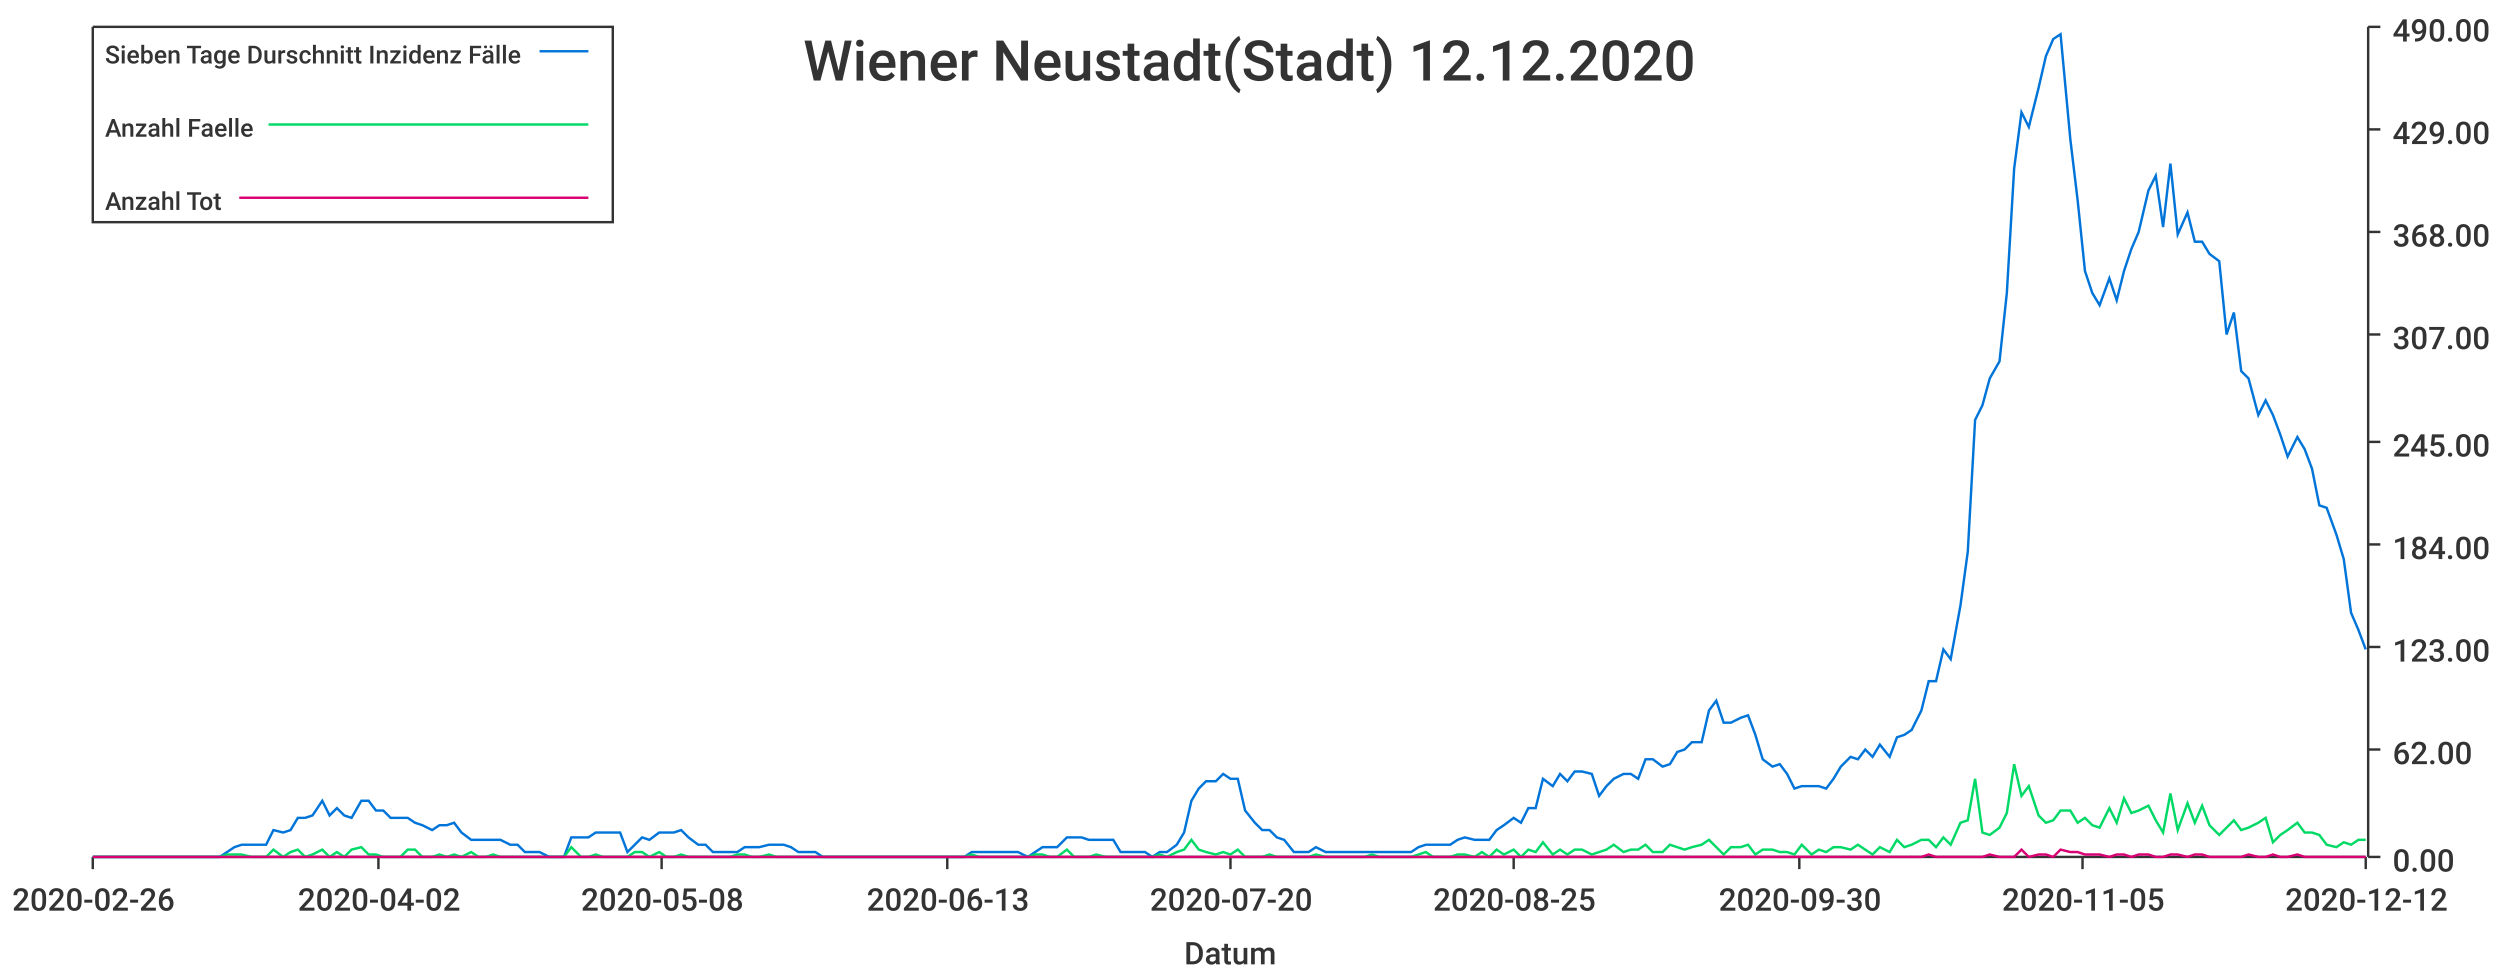
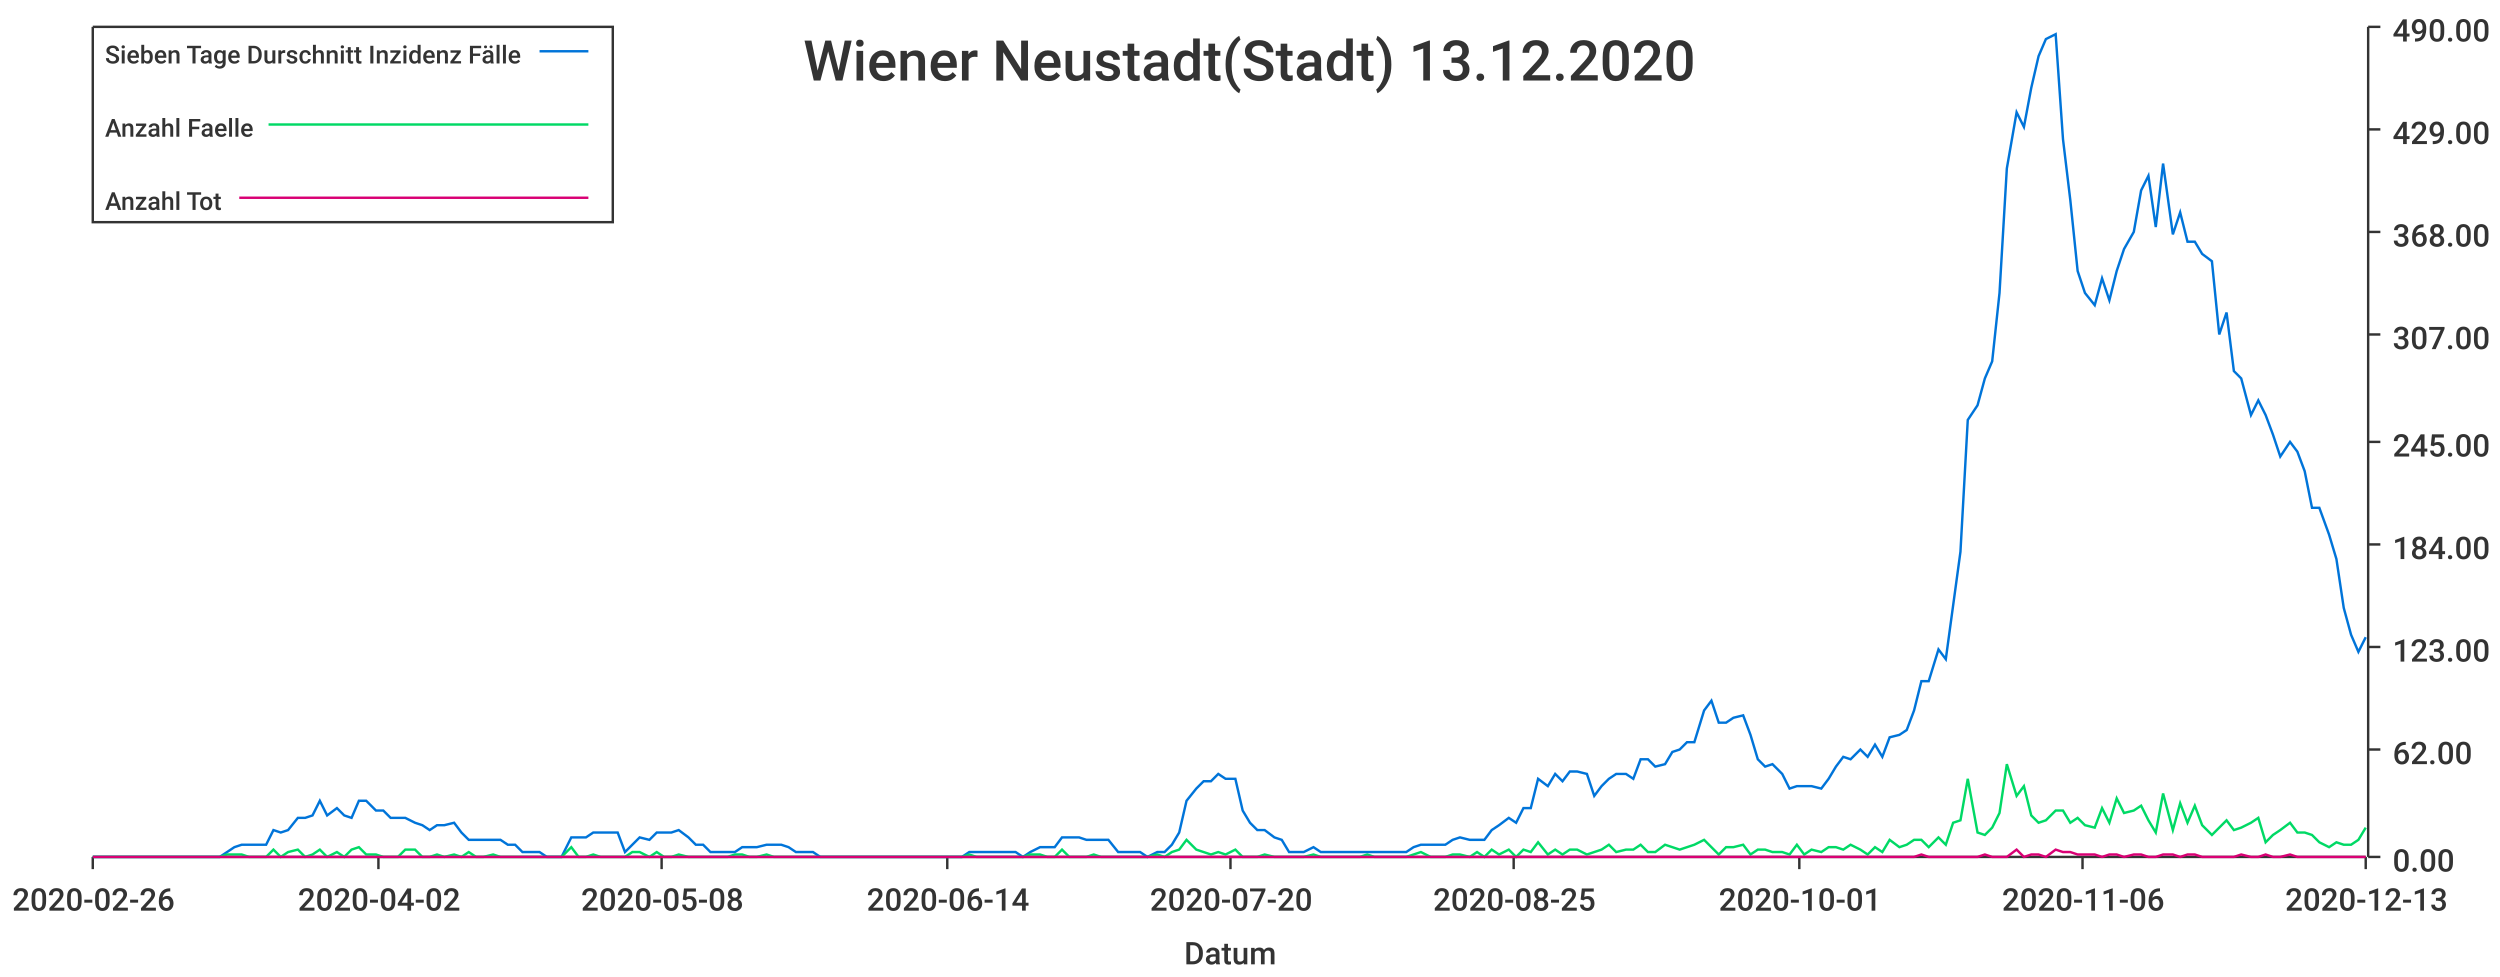
<svg xmlns="http://www.w3.org/2000/svg" width="1024" height="400">\n<path d="M 0 0 L 1024 0 L 1024 400 L 0 400 L 0 0" style="stroke-width:0;stroke:rgba(255,255,255,1.0);fill:rgba(255,255,255,1.0)" />
  <path d="M 38 11 L 969 11 L 969 351 L 38 351 L 38 11" style="stroke-width:0;stroke:rgba(255,255,255,1.0);fill:rgba(255,255,255,1.0)" />
  <path d="M 38 351 L 969 351" style="stroke-width:1;stroke:rgba(51,51,51,1.0);fill:none" />
  <path d="M 38 351 L 38 356" style="stroke-width:1;stroke:rgba(51,51,51,1.0);fill:none" />
  <text x="5" y="373" style="stroke-width:0;stroke:none;fill:rgba(51,51,51,1.0);font-size:12.8px;font-family:'Roboto Medium',sans-serif">2020-02-26</text>
  <path d="M 155 351 L 155 356" style="stroke-width:1;stroke:rgba(51,51,51,1.0);fill:none" />
  <text x="122" y="373" style="stroke-width:0;stroke:none;fill:rgba(51,51,51,1.0);font-size:12.8px;font-family:'Roboto Medium',sans-serif">2020-04-02</text>
  <path d="M 271 351 L 271 356" style="stroke-width:1;stroke:rgba(51,51,51,1.0);fill:none" />
  <text x="238" y="373" style="stroke-width:0;stroke:none;fill:rgba(51,51,51,1.0);font-size:12.8px;font-family:'Roboto Medium',sans-serif">2020-05-08</text>
  <path d="M 388 351 L 388 356" style="stroke-width:1;stroke:rgba(51,51,51,1.0);fill:none" />
-   <text x="355" y="373" style="stroke-width:0;stroke:none;fill:rgba(51,51,51,1.0);font-size:12.8px;font-family:'Roboto Medium',sans-serif">2020-06-13</text>
+   <text x="355" y="373" style="stroke-width:0;stroke:none;fill:rgba(51,51,51,1.0);font-size:12.8px;font-family:'Roboto Medium',sans-serif">2020-06-14</text>
  <path d="M 504 351 L 504 356" style="stroke-width:1;stroke:rgba(51,51,51,1.0);fill:none" />
  <text x="471" y="373" style="stroke-width:0;stroke:none;fill:rgba(51,51,51,1.0);font-size:12.8px;font-family:'Roboto Medium',sans-serif">2020-07-20</text>
  <path d="M 620 351 L 620 356" style="stroke-width:1;stroke:rgba(51,51,51,1.0);fill:none" />
  <text x="587" y="373" style="stroke-width:0;stroke:none;fill:rgba(51,51,51,1.0);font-size:12.8px;font-family:'Roboto Medium',sans-serif">2020-08-25</text>
  <path d="M 737 351 L 737 356" style="stroke-width:1;stroke:rgba(51,51,51,1.0);fill:none" />
-   <text x="704" y="373" style="stroke-width:0;stroke:none;fill:rgba(51,51,51,1.0);font-size:12.8px;font-family:'Roboto Medium',sans-serif">2020-09-30</text>
+   <text x="704" y="373" style="stroke-width:0;stroke:none;fill:rgba(51,51,51,1.0);font-size:12.8px;font-family:'Roboto Medium',sans-serif">2020-10-01</text>
  <path d="M 853 351 L 853 356" style="stroke-width:1;stroke:rgba(51,51,51,1.0);fill:none" />
-   <text x="820" y="373" style="stroke-width:0;stroke:none;fill:rgba(51,51,51,1.0);font-size:12.8px;font-family:'Roboto Medium',sans-serif">2020-11-05</text>
+   <text x="820" y="373" style="stroke-width:0;stroke:none;fill:rgba(51,51,51,1.0);font-size:12.8px;font-family:'Roboto Medium',sans-serif">2020-11-06</text>
  <path d="M 969 351 L 969 356" style="stroke-width:1;stroke:rgba(51,51,51,1.0);fill:none" />
-   <text x="936" y="373" style="stroke-width:0;stroke:none;fill:rgba(51,51,51,1.0);font-size:12.8px;font-family:'Roboto Medium',sans-serif">2020-12-12</text>
+   <text x="936" y="373" style="stroke-width:0;stroke:none;fill:rgba(51,51,51,1.0);font-size:12.8px;font-family:'Roboto Medium',sans-serif">2020-12-13</text>
  <text x="485" y="395" style="stroke-width:0;stroke:none;fill:rgba(51,51,51,1.0);font-size:12.8px;font-family:'Roboto Medium',sans-serif">Datum</text>
  <path d="M 970 351 L 970 11" style="stroke-width:1;stroke:rgba(51,51,51,1.0);fill:none" />
  <path d="M 970 351 L 975 351" style="stroke-width:1;stroke:rgba(51,51,51,1.0);fill:none" />
  <text x="980" y="357" style="stroke-width:0;stroke:none;fill:rgba(51,51,51,1.0);font-size:12.8px;font-family:'Roboto Medium',sans-serif">0.00</text>
  <path d="M 970 307 L 975 307" style="stroke-width:1;stroke:rgba(51,51,51,1.0);fill:none" />
  <text x="980" y="313" style="stroke-width:0;stroke:none;fill:rgba(51,51,51,1.0);font-size:12.8px;font-family:'Roboto Medium',sans-serif">62.00</text>
  <path d="M 970 265 L 975 265" style="stroke-width:1;stroke:rgba(51,51,51,1.0);fill:none" />
  <text x="980" y="271" style="stroke-width:0;stroke:none;fill:rgba(51,51,51,1.0);font-size:12.8px;font-family:'Roboto Medium',sans-serif">123.00</text>
  <path d="M 970 223 L 975 223" style="stroke-width:1;stroke:rgba(51,51,51,1.0);fill:none" />
  <text x="980" y="229" style="stroke-width:0;stroke:none;fill:rgba(51,51,51,1.0);font-size:12.8px;font-family:'Roboto Medium',sans-serif">184.00</text>
  <path d="M 970 181 L 975 181" style="stroke-width:1;stroke:rgba(51,51,51,1.0);fill:none" />
  <text x="980" y="187" style="stroke-width:0;stroke:none;fill:rgba(51,51,51,1.0);font-size:12.8px;font-family:'Roboto Medium',sans-serif">245.00</text>
  <path d="M 970 137 L 975 137" style="stroke-width:1;stroke:rgba(51,51,51,1.0);fill:none" />
  <text x="980" y="143" style="stroke-width:0;stroke:none;fill:rgba(51,51,51,1.0);font-size:12.8px;font-family:'Roboto Medium',sans-serif">307.00</text>
  <path d="M 970 95 L 975 95" style="stroke-width:1;stroke:rgba(51,51,51,1.0);fill:none" />
  <text x="980" y="101" style="stroke-width:0;stroke:none;fill:rgba(51,51,51,1.0);font-size:12.8px;font-family:'Roboto Medium',sans-serif">368.00</text>
  <path d="M 970 53 L 975 53" style="stroke-width:1;stroke:rgba(51,51,51,1.0);fill:none" />
  <text x="980" y="59" style="stroke-width:0;stroke:none;fill:rgba(51,51,51,1.0);font-size:12.8px;font-family:'Roboto Medium',sans-serif">429.00</text>
  <path d="M 970 11 L 975 11" style="stroke-width:1;stroke:rgba(51,51,51,1.0);fill:none" />
  <text x="980" y="17" style="stroke-width:0;stroke:none;fill:rgba(51,51,51,1.0);font-size:12.8px;font-family:'Roboto Medium',sans-serif">490.00</text>
-   <path d="M 38 351 L 42 351 L 45 351 L 48 351 L 51 351 L 55 351 L 58 351 L 61 351 L 64 351 L 67 351 L 71 351 L 74 351 L 77 351 L 80 351 L 83 351 L 87 351 L 90 351 L 93 349 L 96 347 L 99 346 L 103 346 L 106 346 L 109 346 L 112 340 L 116 341 L 119 340 L 122 335 L 125 335 L 128 334 L 132 328 L 135 334 L 138 331 L 141 334 L 144 335 L 148 328 L 151 328 L 154 332 L 157 332 L 160 335 L 164 335 L 167 335 L 170 337 L 173 338 L 177 340 L 180 338 L 183 338 L 186 337 L 189 341 L 193 344 L 196 344 L 199 344 L 202 344 L 205 344 L 209 346 L 212 346 L 215 349 L 218 349 L 221 349 L 225 351 L 228 351 L 231 351 L 234 343 L 238 343 L 241 343 L 244 341 L 247 341 L 250 341 L 254 341 L 257 349 L 260 346 L 263 343 L 266 344 L 270 341 L 273 341 L 276 341 L 279 340 L 282 343 L 286 346 L 289 346 L 292 349 L 295 349 L 299 349 L 302 349 L 305 347 L 308 347 L 311 347 L 315 346 L 318 346 L 321 346 L 324 347 L 327 349 L 331 349 L 334 349 L 337 351 L 340 351 L 343 351 L 347 351 L 350 351 L 353 351 L 356 351 L 360 351 L 363 351 L 366 351 L 369 351 L 372 351 L 376 351 L 379 351 L 382 351 L 385 351 L 388 351 L 392 351 L 395 351 L 398 349 L 401 349 L 404 349 L 408 349 L 411 349 L 414 349 L 417 349 L 421 351 L 424 349 L 427 347 L 430 347 L 433 347 L 437 343 L 440 343 L 443 343 L 446 344 L 449 344 L 453 344 L 456 344 L 459 349 L 462 349 L 465 349 L 469 349 L 472 351 L 475 349 L 478 349 L 482 346 L 485 341 L 488 328 L 491 323 L 494 320 L 498 320 L 501 317 L 504 319 L 507 319 L 510 332 L 514 337 L 517 340 L 520 340 L 523 343 L 526 344 L 530 349 L 533 349 L 536 349 L 539 347 L 543 349 L 546 349 L 549 349 L 552 349 L 555 349 L 559 349 L 562 349 L 565 349 L 568 349 L 571 349 L 575 349 L 578 349 L 581 347 L 584 346 L 587 346 L 591 346 L 594 346 L 597 344 L 600 343 L 604 344 L 607 344 L 610 344 L 613 340 L 616 338 L 620 335 L 623 337 L 626 331 L 629 331 L 632 319 L 636 322 L 639 317 L 642 320 L 645 316 L 648 316 L 652 317 L 655 326 L 658 322 L 661 319 L 665 317 L 668 317 L 671 319 L 674 311 L 677 311 L 681 314 L 684 313 L 687 308 L 690 307 L 693 304 L 697 304 L 700 291 L 703 287 L 706 296 L 709 296 L 713 294 L 716 293 L 719 301 L 722 311 L 726 314 L 729 313 L 732 317 L 735 323 L 738 322 L 742 322 L 745 322 L 748 323 L 751 319 L 754 314 L 758 310 L 761 311 L 764 307 L 767 310 L 770 305 L 774 310 L 777 302 L 780 301 L 783 299 L 787 291 L 790 279 L 793 279 L 796 266 L 799 270 L 803 248 L 806 226 L 809 172 L 812 166 L 815 155 L 819 148 L 822 120 L 825 69 L 828 46 L 831 52 L 835 36 L 838 23 L 841 16 L 844 14 L 848 57 L 851 82 L 854 111 L 857 120 L 860 125 L 864 114 L 867 123 L 870 111 L 873 102 L 876 95 L 880 78 L 883 72 L 886 93 L 889 67 L 892 96 L 896 87 L 899 99 L 902 99 L 905 104 L 909 107 L 912 137 L 915 128 L 918 152 L 921 155 L 925 170 L 928 164 L 931 170 L 934 178 L 937 187 L 941 179 L 944 184 L 947 192 L 950 207 L 953 208 L 957 219 L 960 229 L 963 251 L 966 258 L 969 266" style="stroke-width:1;stroke:rgba(0,116,217,1.0);fill:none" />
-   <path d="M 38 351 L 42 351 L 45 351 L 48 351 L 51 351 L 55 351 L 58 351 L 61 351 L 64 351 L 67 351 L 71 351 L 74 351 L 77 351 L 80 351 L 83 351 L 87 351 L 90 351 L 93 350 L 96 350 L 99 350 L 103 351 L 106 351 L 109 351 L 112 348 L 116 351 L 119 349 L 122 348 L 125 351 L 128 350 L 132 348 L 135 351 L 138 349 L 141 351 L 144 348 L 148 347 L 151 350 L 154 350 L 157 351 L 160 351 L 164 351 L 167 348 L 170 348 L 173 351 L 177 351 L 180 350 L 183 351 L 186 350 L 189 351 L 193 349 L 196 351 L 199 351 L 202 350 L 205 351 L 209 351 L 212 351 L 215 351 L 218 351 L 221 351 L 225 351 L 228 351 L 231 351 L 234 347 L 238 351 L 241 351 L 244 350 L 247 351 L 250 351 L 254 351 L 257 351 L 260 349 L 263 349 L 266 351 L 270 349 L 273 351 L 276 351 L 279 350 L 282 351 L 286 351 L 289 351 L 292 351 L 295 351 L 299 351 L 302 350 L 305 350 L 308 351 L 311 351 L 315 350 L 318 351 L 321 351 L 324 351 L 327 351 L 331 351 L 334 351 L 337 351 L 340 351 L 343 351 L 347 351 L 350 351 L 353 351 L 356 351 L 360 351 L 363 351 L 366 351 L 369 351 L 372 351 L 376 351 L 379 351 L 382 351 L 385 351 L 388 351 L 392 351 L 395 351 L 398 350 L 401 351 L 404 351 L 408 351 L 411 351 L 414 351 L 417 351 L 421 351 L 424 350 L 427 350 L 430 351 L 433 351 L 437 348 L 440 351 L 443 351 L 446 351 L 449 350 L 453 351 L 456 351 L 459 351 L 462 351 L 465 351 L 469 351 L 472 351 L 475 350 L 478 351 L 482 349 L 485 348 L 488 344 L 491 348 L 494 349 L 498 350 L 501 349 L 504 350 L 507 348 L 510 351 L 514 351 L 517 351 L 520 350 L 523 351 L 526 351 L 530 351 L 533 351 L 536 351 L 539 350 L 543 351 L 546 351 L 549 351 L 552 351 L 555 351 L 559 351 L 562 350 L 565 351 L 568 351 L 571 351 L 575 351 L 578 351 L 581 350 L 584 349 L 587 351 L 591 351 L 594 351 L 597 350 L 600 350 L 604 351 L 607 349 L 610 351 L 613 348 L 616 350 L 620 348 L 623 351 L 626 348 L 629 349 L 632 345 L 636 350 L 639 348 L 642 350 L 645 348 L 648 348 L 652 350 L 655 349 L 658 348 L 661 346 L 665 349 L 668 348 L 671 348 L 674 346 L 677 349 L 681 349 L 684 346 L 687 347 L 690 348 L 693 347 L 697 346 L 700 344 L 703 347 L 706 350 L 709 347 L 713 347 L 716 346 L 719 350 L 722 348 L 726 348 L 729 349 L 732 349 L 735 350 L 738 346 L 742 350 L 745 348 L 748 349 L 751 347 L 754 347 L 758 348 L 761 346 L 764 348 L 767 350 L 770 347 L 774 349 L 777 344 L 780 347 L 783 346 L 787 344 L 790 344 L 793 347 L 796 343 L 799 346 L 803 337 L 806 336 L 809 319 L 812 341 L 815 342 L 819 339 L 822 333 L 825 313 L 828 326 L 831 322 L 835 334 L 838 337 L 841 336 L 844 332 L 848 332 L 851 337 L 854 335 L 857 338 L 860 339 L 864 331 L 867 337 L 870 327 L 873 333 L 876 332 L 880 330 L 883 336 L 886 341 L 889 325 L 892 340 L 896 329 L 899 337 L 902 330 L 905 338 L 909 342 L 912 339 L 915 336 L 918 340 L 921 339 L 925 337 L 928 335 L 931 345 L 934 342 L 937 340 L 941 337 L 944 341 L 947 341 L 950 342 L 953 346 L 957 347 L 960 345 L 963 346 L 966 344 L 969 344" style="stroke-width:1;stroke:rgba(0,217,101,1.0);fill:none" />
-   <path d="M 38 351 L 42 351 L 45 351 L 48 351 L 51 351 L 55 351 L 58 351 L 61 351 L 64 351 L 67 351 L 71 351 L 74 351 L 77 351 L 80 351 L 83 351 L 87 351 L 90 351 L 93 351 L 96 351 L 99 351 L 103 351 L 106 351 L 109 351 L 112 351 L 116 351 L 119 351 L 122 351 L 125 351 L 128 351 L 132 351 L 135 351 L 138 351 L 141 351 L 144 351 L 148 351 L 151 351 L 154 351 L 157 351 L 160 351 L 164 351 L 167 351 L 170 351 L 173 351 L 177 351 L 180 351 L 183 351 L 186 351 L 189 351 L 193 351 L 196 351 L 199 351 L 202 351 L 205 351 L 209 351 L 212 351 L 215 351 L 218 351 L 221 351 L 225 351 L 228 351 L 231 351 L 234 351 L 238 351 L 241 351 L 244 351 L 247 351 L 250 351 L 254 351 L 257 351 L 260 351 L 263 351 L 266 351 L 270 351 L 273 351 L 276 351 L 279 351 L 282 351 L 286 351 L 289 351 L 292 351 L 295 351 L 299 351 L 302 351 L 305 351 L 308 351 L 311 351 L 315 351 L 318 351 L 321 351 L 324 351 L 327 351 L 331 351 L 334 351 L 337 351 L 340 351 L 343 351 L 347 351 L 350 351 L 353 351 L 356 351 L 360 351 L 363 351 L 366 351 L 369 351 L 372 351 L 376 351 L 379 351 L 382 351 L 385 351 L 388 351 L 392 351 L 395 351 L 398 351 L 401 351 L 404 351 L 408 351 L 411 351 L 414 351 L 417 351 L 421 351 L 424 351 L 427 351 L 430 351 L 433 351 L 437 351 L 440 351 L 443 351 L 446 351 L 449 351 L 453 351 L 456 351 L 459 351 L 462 351 L 465 351 L 469 351 L 472 351 L 475 351 L 478 351 L 482 351 L 485 351 L 488 351 L 491 351 L 494 351 L 498 351 L 501 351 L 504 351 L 507 351 L 510 351 L 514 351 L 517 351 L 520 351 L 523 351 L 526 351 L 530 351 L 533 351 L 536 351 L 539 351 L 543 351 L 546 351 L 549 351 L 552 351 L 555 351 L 559 351 L 562 351 L 565 351 L 568 351 L 571 351 L 575 351 L 578 351 L 581 351 L 584 351 L 587 351 L 591 351 L 594 351 L 597 351 L 600 351 L 604 351 L 607 351 L 610 351 L 613 351 L 616 351 L 620 351 L 623 351 L 626 351 L 629 351 L 632 351 L 636 351 L 639 351 L 642 351 L 645 351 L 648 351 L 652 351 L 655 351 L 658 351 L 661 351 L 665 351 L 668 351 L 671 351 L 674 351 L 677 351 L 681 351 L 684 351 L 687 351 L 690 351 L 693 351 L 697 351 L 700 351 L 703 351 L 706 351 L 709 351 L 713 351 L 716 351 L 719 351 L 722 351 L 726 351 L 729 351 L 732 351 L 735 351 L 738 351 L 742 351 L 745 351 L 748 351 L 751 351 L 754 351 L 758 351 L 761 351 L 764 351 L 767 351 L 770 351 L 774 351 L 777 351 L 780 351 L 783 351 L 787 351 L 790 350 L 793 351 L 796 351 L 799 351 L 803 351 L 806 351 L 809 351 L 812 351 L 815 350 L 819 351 L 822 351 L 825 351 L 828 348 L 831 351 L 835 350 L 838 350 L 841 351 L 844 348 L 848 349 L 851 349 L 854 350 L 857 350 L 860 350 L 864 351 L 867 350 L 870 350 L 873 351 L 876 350 L 880 350 L 883 351 L 886 351 L 889 350 L 892 350 L 896 351 L 899 350 L 902 350 L 905 351 L 909 351 L 912 351 L 915 351 L 918 351 L 921 350 L 925 351 L 928 351 L 931 350 L 934 351 L 937 351 L 941 350 L 944 351 L 947 351 L 950 351 L 953 351 L 957 351 L 960 351 L 963 351 L 966 351 L 969 351" style="stroke-width:1;stroke:rgba(217,0,116,1.0);fill:none" />
-   <text x="329" y="33" style="stroke-width:0;stroke:none;fill:rgba(51,51,51,1.0);font-size:23.0px;font-family:'Roboto Medium',sans-serif">Wiener Neustadt(Stadt) 12.12.2020</text>
+   <path d="M 38 351 L 42 351 L 45 351 L 48 351 L 51 351 L 54 351 L 58 351 L 61 351 L 64 351 L 67 351 L 70 351 L 74 351 L 77 351 L 80 351 L 83 351 L 86 351 L 90 351 L 93 349 L 96 347 L 99 346 L 102 346 L 106 346 L 109 346 L 112 340 L 115 341 L 118 340 L 122 335 L 125 335 L 128 334 L 131 328 L 134 334 L 138 331 L 141 334 L 144 335 L 147 328 L 150 328 L 154 332 L 157 332 L 160 335 L 163 335 L 166 335 L 170 337 L 173 338 L 176 340 L 179 338 L 182 338 L 186 337 L 189 341 L 192 344 L 195 344 L 198 344 L 202 344 L 205 344 L 208 346 L 211 346 L 214 349 L 218 349 L 221 349 L 224 351 L 227 351 L 230 351 L 234 343 L 237 343 L 240 343 L 243 341 L 246 341 L 250 341 L 253 341 L 256 349 L 259 346 L 262 343 L 266 344 L 269 341 L 272 341 L 275 341 L 278 340 L 282 343 L 285 346 L 288 346 L 291 349 L 294 349 L 298 349 L 301 349 L 304 347 L 307 347 L 310 347 L 314 346 L 317 346 L 320 346 L 323 347 L 326 349 L 330 349 L 333 349 L 336 351 L 339 351 L 342 351 L 346 351 L 349 351 L 352 351 L 355 351 L 358 351 L 362 351 L 365 351 L 368 351 L 371 351 L 374 351 L 378 351 L 381 351 L 384 351 L 387 351 L 390 351 L 394 351 L 397 349 L 400 349 L 403 349 L 406 349 L 410 349 L 413 349 L 416 349 L 419 351 L 422 349 L 426 347 L 429 347 L 432 347 L 435 343 L 438 343 L 442 343 L 445 344 L 448 344 L 451 344 L 454 344 L 458 349 L 461 349 L 464 349 L 467 349 L 470 351 L 474 349 L 477 349 L 480 346 L 483 341 L 486 328 L 490 323 L 493 320 L 496 320 L 499 317 L 502 319 L 506 319 L 509 332 L 512 337 L 515 340 L 518 340 L 522 343 L 525 344 L 528 349 L 531 349 L 534 349 L 538 347 L 541 349 L 544 349 L 547 349 L 550 349 L 554 349 L 557 349 L 560 349 L 563 349 L 566 349 L 570 349 L 573 349 L 576 349 L 579 347 L 582 346 L 586 346 L 589 346 L 592 346 L 595 344 L 598 343 L 602 344 L 605 344 L 608 344 L 611 340 L 614 338 L 618 335 L 621 337 L 624 331 L 627 331 L 630 319 L 634 322 L 637 317 L 640 320 L 643 316 L 646 316 L 650 317 L 653 326 L 656 322 L 659 319 L 662 317 L 666 317 L 669 319 L 672 311 L 675 311 L 678 314 L 682 313 L 685 308 L 688 307 L 691 304 L 694 304 L 698 291 L 701 287 L 704 296 L 707 296 L 710 294 L 714 293 L 717 301 L 720 311 L 723 314 L 726 313 L 730 317 L 733 323 L 736 322 L 739 322 L 742 322 L 746 323 L 749 319 L 752 314 L 755 310 L 758 311 L 762 307 L 765 310 L 768 305 L 771 310 L 774 302 L 778 301 L 781 299 L 784 291 L 787 279 L 790 279 L 794 266 L 797 270 L 800 248 L 803 226 L 806 172 L 810 166 L 813 155 L 816 148 L 819 120 L 822 69 L 826 46 L 829 52 L 832 36 L 835 23 L 838 16 L 842 14 L 845 57 L 848 82 L 851 111 L 854 120 L 858 125 L 861 114 L 864 123 L 867 111 L 870 102 L 874 95 L 877 78 L 880 72 L 883 93 L 886 67 L 890 96 L 893 87 L 896 99 L 899 99 L 902 104 L 906 107 L 909 137 L 912 128 L 915 152 L 918 155 L 922 170 L 925 164 L 928 170 L 931 178 L 934 187 L 938 181 L 941 185 L 944 193 L 947 208 L 950 208 L 954 219 L 957 229 L 960 249 L 963 260 L 966 267 L 969 261" style="stroke-width:1;stroke:rgba(0,116,217,1.0);fill:none" />
+   <path d="M 38 351 L 42 351 L 45 351 L 48 351 L 51 351 L 54 351 L 58 351 L 61 351 L 64 351 L 67 351 L 70 351 L 74 351 L 77 351 L 80 351 L 83 351 L 86 351 L 90 351 L 93 350 L 96 350 L 99 350 L 102 351 L 106 351 L 109 351 L 112 348 L 115 351 L 118 349 L 122 348 L 125 351 L 128 350 L 131 348 L 134 351 L 138 349 L 141 351 L 144 348 L 147 347 L 150 350 L 154 350 L 157 351 L 160 351 L 163 351 L 166 348 L 170 348 L 173 351 L 176 351 L 179 350 L 182 351 L 186 350 L 189 351 L 192 349 L 195 351 L 198 351 L 202 350 L 205 351 L 208 351 L 211 351 L 214 351 L 218 351 L 221 351 L 224 351 L 227 351 L 230 351 L 234 347 L 237 351 L 240 351 L 243 350 L 246 351 L 250 351 L 253 351 L 256 351 L 259 349 L 262 349 L 266 351 L 269 349 L 272 351 L 275 351 L 278 350 L 282 351 L 285 351 L 288 351 L 291 351 L 294 351 L 298 351 L 301 350 L 304 350 L 307 351 L 310 351 L 314 350 L 317 351 L 320 351 L 323 351 L 326 351 L 330 351 L 333 351 L 336 351 L 339 351 L 342 351 L 346 351 L 349 351 L 352 351 L 355 351 L 358 351 L 362 351 L 365 351 L 368 351 L 371 351 L 374 351 L 378 351 L 381 351 L 384 351 L 387 351 L 390 351 L 394 351 L 397 350 L 400 351 L 403 351 L 406 351 L 410 351 L 413 351 L 416 351 L 419 351 L 422 350 L 426 350 L 429 351 L 432 351 L 435 348 L 438 351 L 442 351 L 445 351 L 448 350 L 451 351 L 454 351 L 458 351 L 461 351 L 464 351 L 467 351 L 470 351 L 474 350 L 477 351 L 480 349 L 483 348 L 486 344 L 490 348 L 493 349 L 496 350 L 499 349 L 502 350 L 506 348 L 509 351 L 512 351 L 515 351 L 518 350 L 522 351 L 525 351 L 528 351 L 531 351 L 534 351 L 538 350 L 541 351 L 544 351 L 547 351 L 550 351 L 554 351 L 557 351 L 560 350 L 563 351 L 566 351 L 570 351 L 573 351 L 576 351 L 579 350 L 582 349 L 586 351 L 589 351 L 592 351 L 595 350 L 598 350 L 602 351 L 605 349 L 608 351 L 611 348 L 614 350 L 618 348 L 621 351 L 624 348 L 627 349 L 630 345 L 634 350 L 637 348 L 640 350 L 643 348 L 646 348 L 650 350 L 653 349 L 656 348 L 659 346 L 662 349 L 666 348 L 669 348 L 672 346 L 675 349 L 678 349 L 682 346 L 685 347 L 688 348 L 691 347 L 694 346 L 698 344 L 701 347 L 704 350 L 707 347 L 710 347 L 714 346 L 717 350 L 720 348 L 723 348 L 726 349 L 730 349 L 733 350 L 736 346 L 739 350 L 742 348 L 746 349 L 749 347 L 752 347 L 755 348 L 758 346 L 762 348 L 765 350 L 768 347 L 771 349 L 774 344 L 778 347 L 781 346 L 784 344 L 787 344 L 790 347 L 794 343 L 797 346 L 800 337 L 803 336 L 806 319 L 810 341 L 813 342 L 816 339 L 819 333 L 822 313 L 826 326 L 829 322 L 832 334 L 835 337 L 838 336 L 842 332 L 845 332 L 848 337 L 851 335 L 854 338 L 858 339 L 861 331 L 864 337 L 867 327 L 870 333 L 874 332 L 877 330 L 880 336 L 883 341 L 886 325 L 890 340 L 893 329 L 896 337 L 899 330 L 902 338 L 906 342 L 909 339 L 912 336 L 915 340 L 918 339 L 922 337 L 925 335 L 928 345 L 931 342 L 934 340 L 938 337 L 941 341 L 944 341 L 947 342 L 950 345 L 954 347 L 957 345 L 960 346 L 963 346 L 966 344 L 969 339" style="stroke-width:1;stroke:rgba(0,217,101,1.0);fill:none" />
+   <path d="M 38 351 L 42 351 L 45 351 L 48 351 L 51 351 L 54 351 L 58 351 L 61 351 L 64 351 L 67 351 L 70 351 L 74 351 L 77 351 L 80 351 L 83 351 L 86 351 L 90 351 L 93 351 L 96 351 L 99 351 L 102 351 L 106 351 L 109 351 L 112 351 L 115 351 L 118 351 L 122 351 L 125 351 L 128 351 L 131 351 L 134 351 L 138 351 L 141 351 L 144 351 L 147 351 L 150 351 L 154 351 L 157 351 L 160 351 L 163 351 L 166 351 L 170 351 L 173 351 L 176 351 L 179 351 L 182 351 L 186 351 L 189 351 L 192 351 L 195 351 L 198 351 L 202 351 L 205 351 L 208 351 L 211 351 L 214 351 L 218 351 L 221 351 L 224 351 L 227 351 L 230 351 L 234 351 L 237 351 L 240 351 L 243 351 L 246 351 L 250 351 L 253 351 L 256 351 L 259 351 L 262 351 L 266 351 L 269 351 L 272 351 L 275 351 L 278 351 L 282 351 L 285 351 L 288 351 L 291 351 L 294 351 L 298 351 L 301 351 L 304 351 L 307 351 L 310 351 L 314 351 L 317 351 L 320 351 L 323 351 L 326 351 L 330 351 L 333 351 L 336 351 L 339 351 L 342 351 L 346 351 L 349 351 L 352 351 L 355 351 L 358 351 L 362 351 L 365 351 L 368 351 L 371 351 L 374 351 L 378 351 L 381 351 L 384 351 L 387 351 L 390 351 L 394 351 L 397 351 L 400 351 L 403 351 L 406 351 L 410 351 L 413 351 L 416 351 L 419 351 L 422 351 L 426 351 L 429 351 L 432 351 L 435 351 L 438 351 L 442 351 L 445 351 L 448 351 L 451 351 L 454 351 L 458 351 L 461 351 L 464 351 L 467 351 L 470 351 L 474 351 L 477 351 L 480 351 L 483 351 L 486 351 L 490 351 L 493 351 L 496 351 L 499 351 L 502 351 L 506 351 L 509 351 L 512 351 L 515 351 L 518 351 L 522 351 L 525 351 L 528 351 L 531 351 L 534 351 L 538 351 L 541 351 L 544 351 L 547 351 L 550 351 L 554 351 L 557 351 L 560 351 L 563 351 L 566 351 L 570 351 L 573 351 L 576 351 L 579 351 L 582 351 L 586 351 L 589 351 L 592 351 L 595 351 L 598 351 L 602 351 L 605 351 L 608 351 L 611 351 L 614 351 L 618 351 L 621 351 L 624 351 L 627 351 L 630 351 L 634 351 L 637 351 L 640 351 L 643 351 L 646 351 L 650 351 L 653 351 L 656 351 L 659 351 L 662 351 L 666 351 L 669 351 L 672 351 L 675 351 L 678 351 L 682 351 L 685 351 L 688 351 L 691 351 L 694 351 L 698 351 L 701 351 L 704 351 L 707 351 L 710 351 L 714 351 L 717 351 L 720 351 L 723 351 L 726 351 L 730 351 L 733 351 L 736 351 L 739 351 L 742 351 L 746 351 L 749 351 L 752 351 L 755 351 L 758 351 L 762 351 L 765 351 L 768 351 L 771 351 L 774 351 L 778 351 L 781 351 L 784 351 L 787 350 L 790 351 L 794 351 L 797 351 L 800 351 L 803 351 L 806 351 L 810 351 L 813 350 L 816 351 L 819 351 L 822 351 L 826 348 L 829 351 L 832 350 L 835 350 L 838 351 L 842 348 L 845 349 L 848 349 L 851 350 L 854 350 L 858 350 L 861 351 L 864 350 L 867 350 L 870 351 L 874 350 L 877 350 L 880 351 L 883 351 L 886 350 L 890 350 L 893 351 L 896 350 L 899 350 L 902 351 L 906 351 L 909 351 L 912 351 L 915 351 L 918 350 L 922 351 L 925 351 L 928 350 L 931 351 L 934 351 L 938 350 L 941 351 L 944 351 L 947 351 L 950 351 L 954 351 L 957 351 L 960 351 L 963 351 L 966 351 L 969 351" style="stroke-width:1;stroke:rgba(217,0,116,1.0);fill:none" />
+   <text x="329" y="33" style="stroke-width:0;stroke:none;fill:rgba(51,51,51,1.0);font-size:23.0px;font-family:'Roboto Medium',sans-serif">Wiener Neustadt(Stadt) 13.12.2020</text>
  <path d="M 38 11 L 251 11 L 251 91 L 38 91 L 38 11" style="stroke-width:1;stroke:rgba(51,51,51,1.0);fill:rgba(255,255,255,1.0)" />
  <text x="43" y="26" style="stroke-width:0;stroke:none;fill:rgba(51,51,51,1.0);font-size:10.2px;font-family:'Roboto Medium',sans-serif">Sieben Tage Durschnitt Inzidenz Fälle</text>
  <path d="M 221 21 L 241 21" style="stroke-width:1;stroke:rgba(0,116,217,1.0);fill:none" />
  <text x="43" y="56" style="stroke-width:0;stroke:none;fill:rgba(51,51,51,1.0);font-size:10.2px;font-family:'Roboto Medium',sans-serif">Anzahl Faelle</text>
  <path d="M 110 51 L 241 51" style="stroke-width:1;stroke:rgba(0,217,101,1.0);fill:none" />
  <text x="43" y="86" style="stroke-width:0;stroke:none;fill:rgba(51,51,51,1.0);font-size:10.2px;font-family:'Roboto Medium',sans-serif">Anzahl Tot</text>
  <path d="M 98 81 L 241 81" style="stroke-width:1;stroke:rgba(217,0,116,1.0);fill:none" />
</svg>
